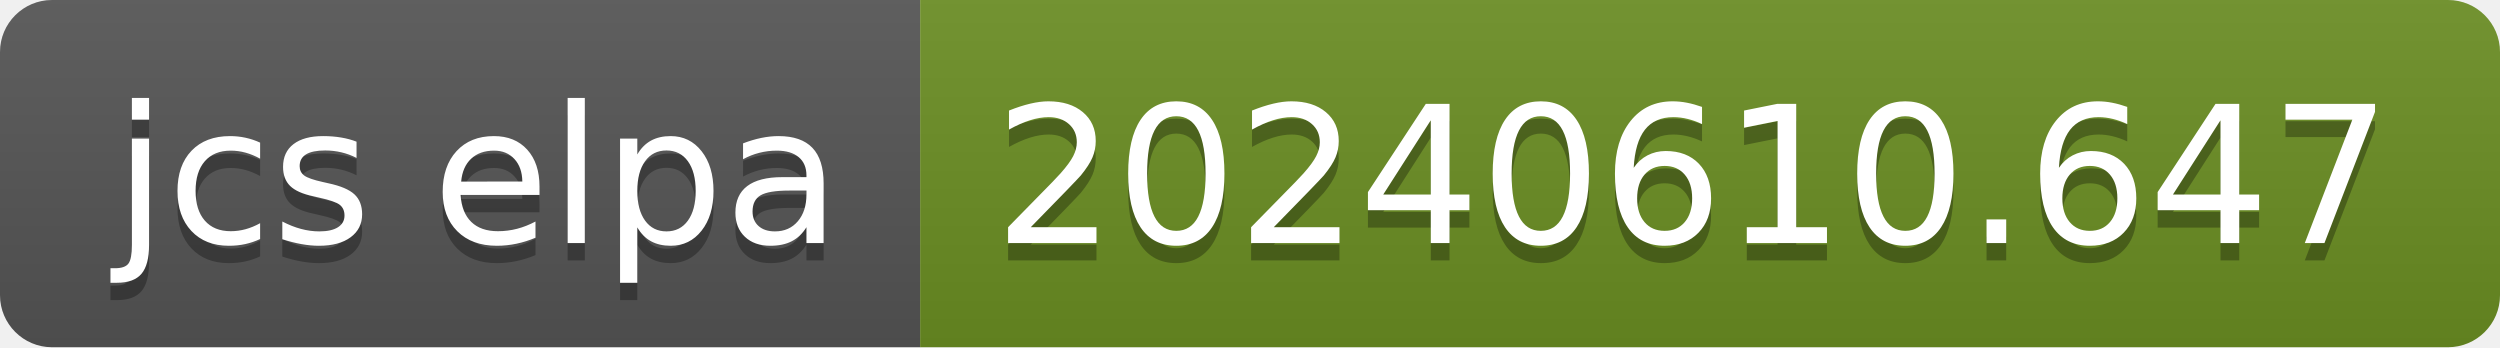
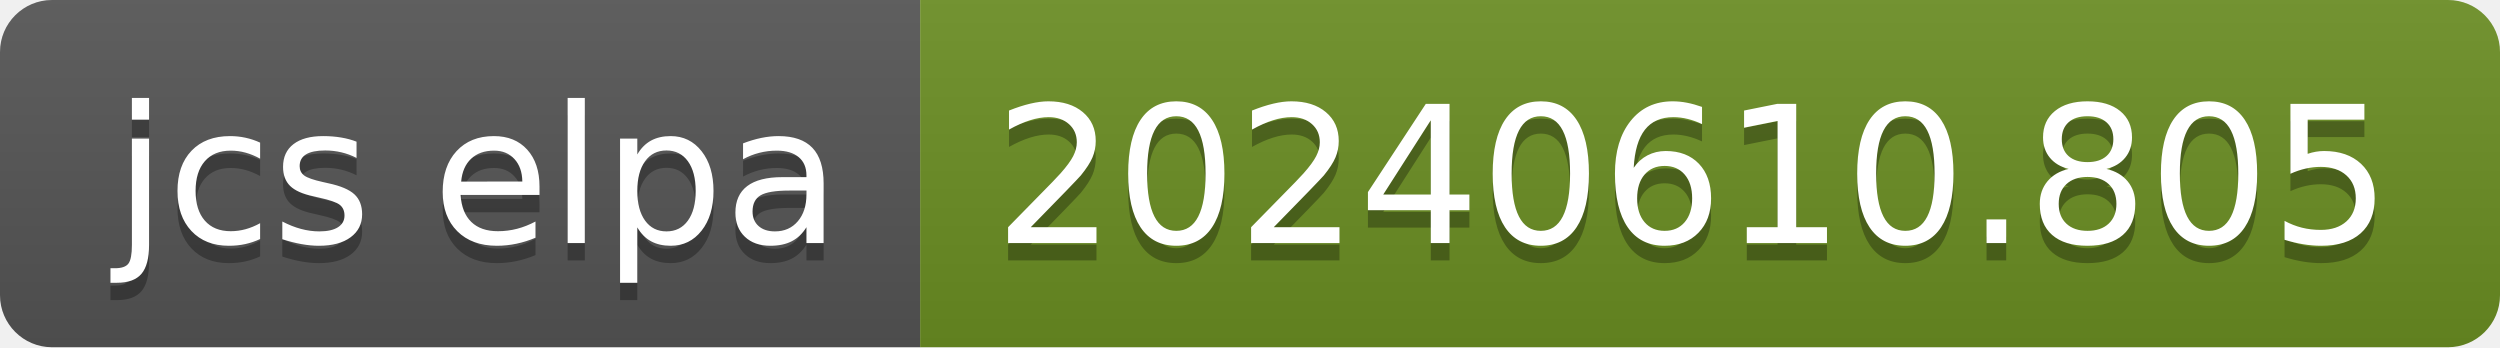
- <svg xmlns="http://www.w3.org/2000/svg" width="144" height="20" role="img" aria-label="jcs elpa: 20240610.647">
+ <svg xmlns="http://www.w3.org/2000/svg" width="144" height="20" role="img" aria-label="jcs elpa: 20240610.805">
  <linearGradient id="s" x2="0" y2="100%">
    <stop offset="0" stop-color="#bbb" stop-opacity=".1" />
    <stop offset="1" stop-opacity=".1" />
  </linearGradient>
  <clipPath id="r">
    <rect width="144" height="20" rx="3" fill="#fff" />
  </clipPath>
  <g clip-path="url(#r)">
    <rect width="53" height="20" fill="#555" />
    <rect x="53" width="91" height="20" fill="#6b8e23" />
    <rect width="144" height="20" fill="url(#s)" />
  </g>
  <g fill="#fff" text-anchor="middle" font-family="Verdana,Geneva,DejaVu Sans,sans-serif" text-rendering="geometricPrecision" font-size="110">
    <text aria-hidden="true" x="275" y="150" fill="#010101" fill-opacity=".3" transform="scale(.1)" textLength="430">jcs elpa</text>
    <text x="275" y="140" transform="scale(.1)" fill="#fff" textLength="430">jcs elpa</text>
-     <text aria-hidden="true" x="975" y="150" fill="#010101" fill-opacity=".3" transform="scale(.1)" textLength="810">20240610.647</text>
-     <text x="975" y="140" transform="scale(.1)" fill="#fff" textLength="810">20240610.647</text>
+     <text aria-hidden="true" x="975" y="150" fill="#010101" fill-opacity=".3" transform="scale(.1)" textLength="810">20240610.805</text>
+     <text x="975" y="140" transform="scale(.1)" fill="#fff" textLength="810">20240610.805</text>
  </g>
</svg>
